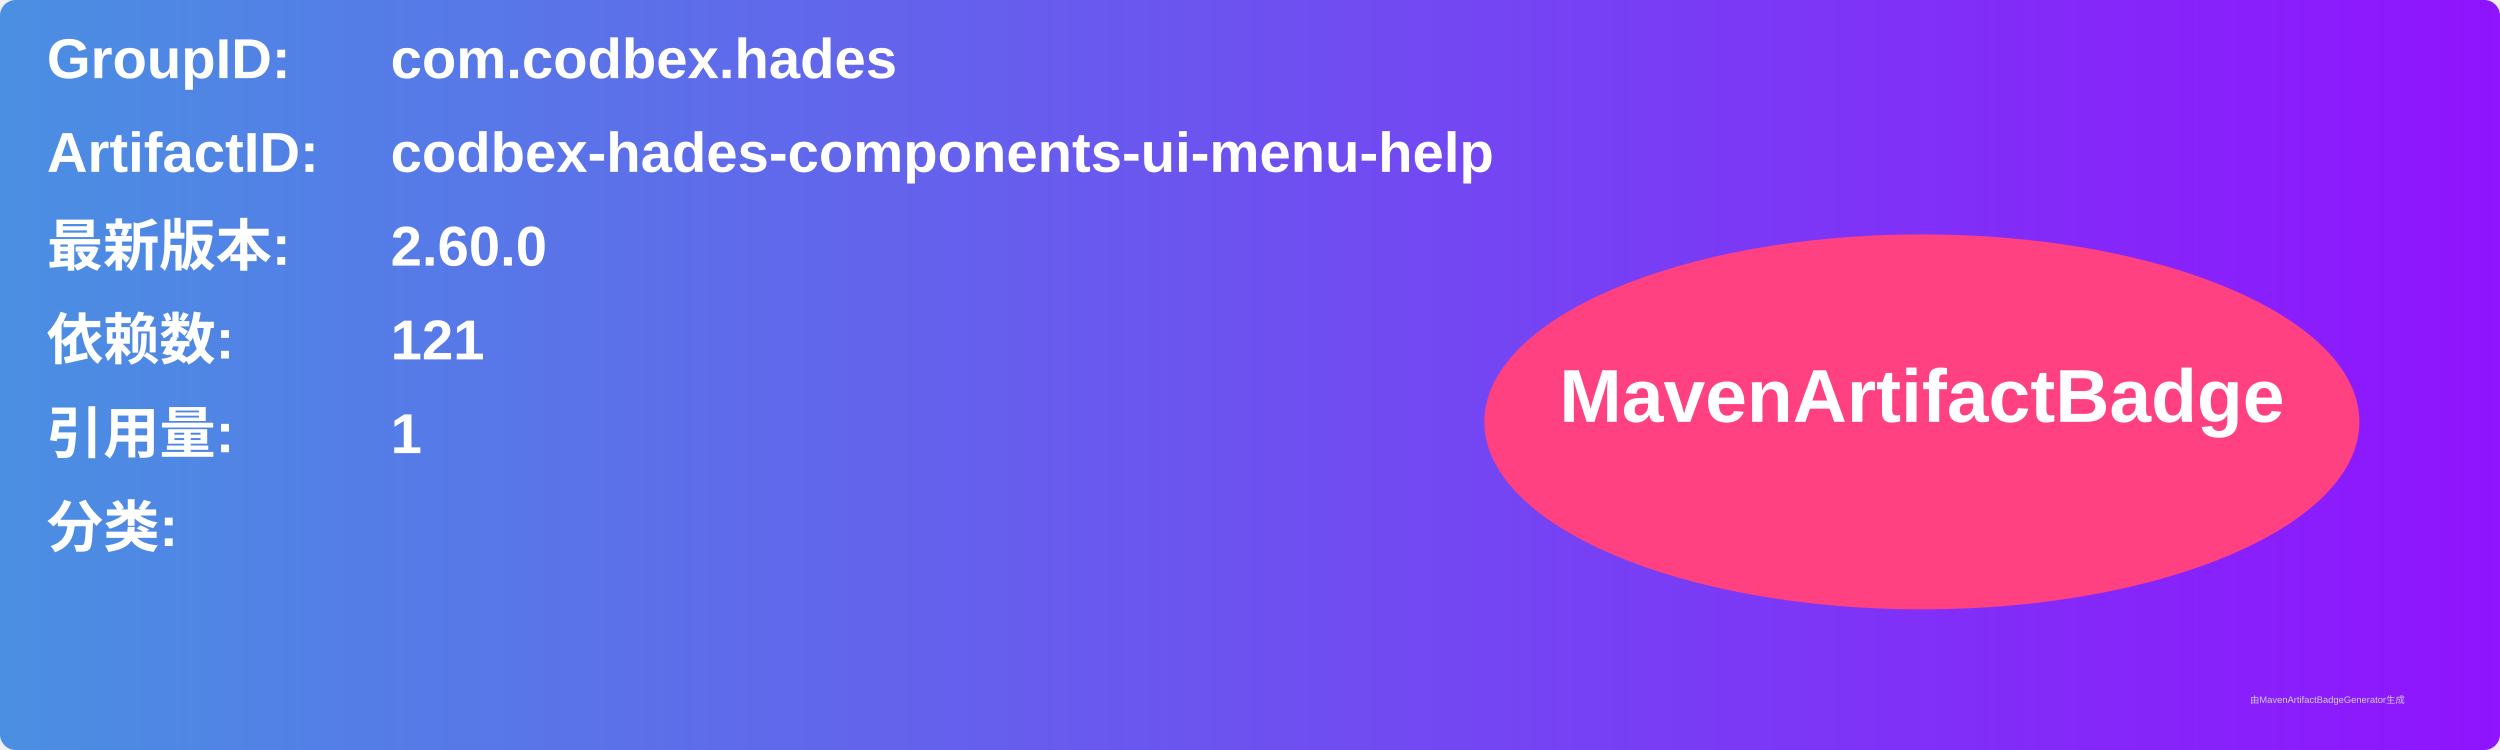
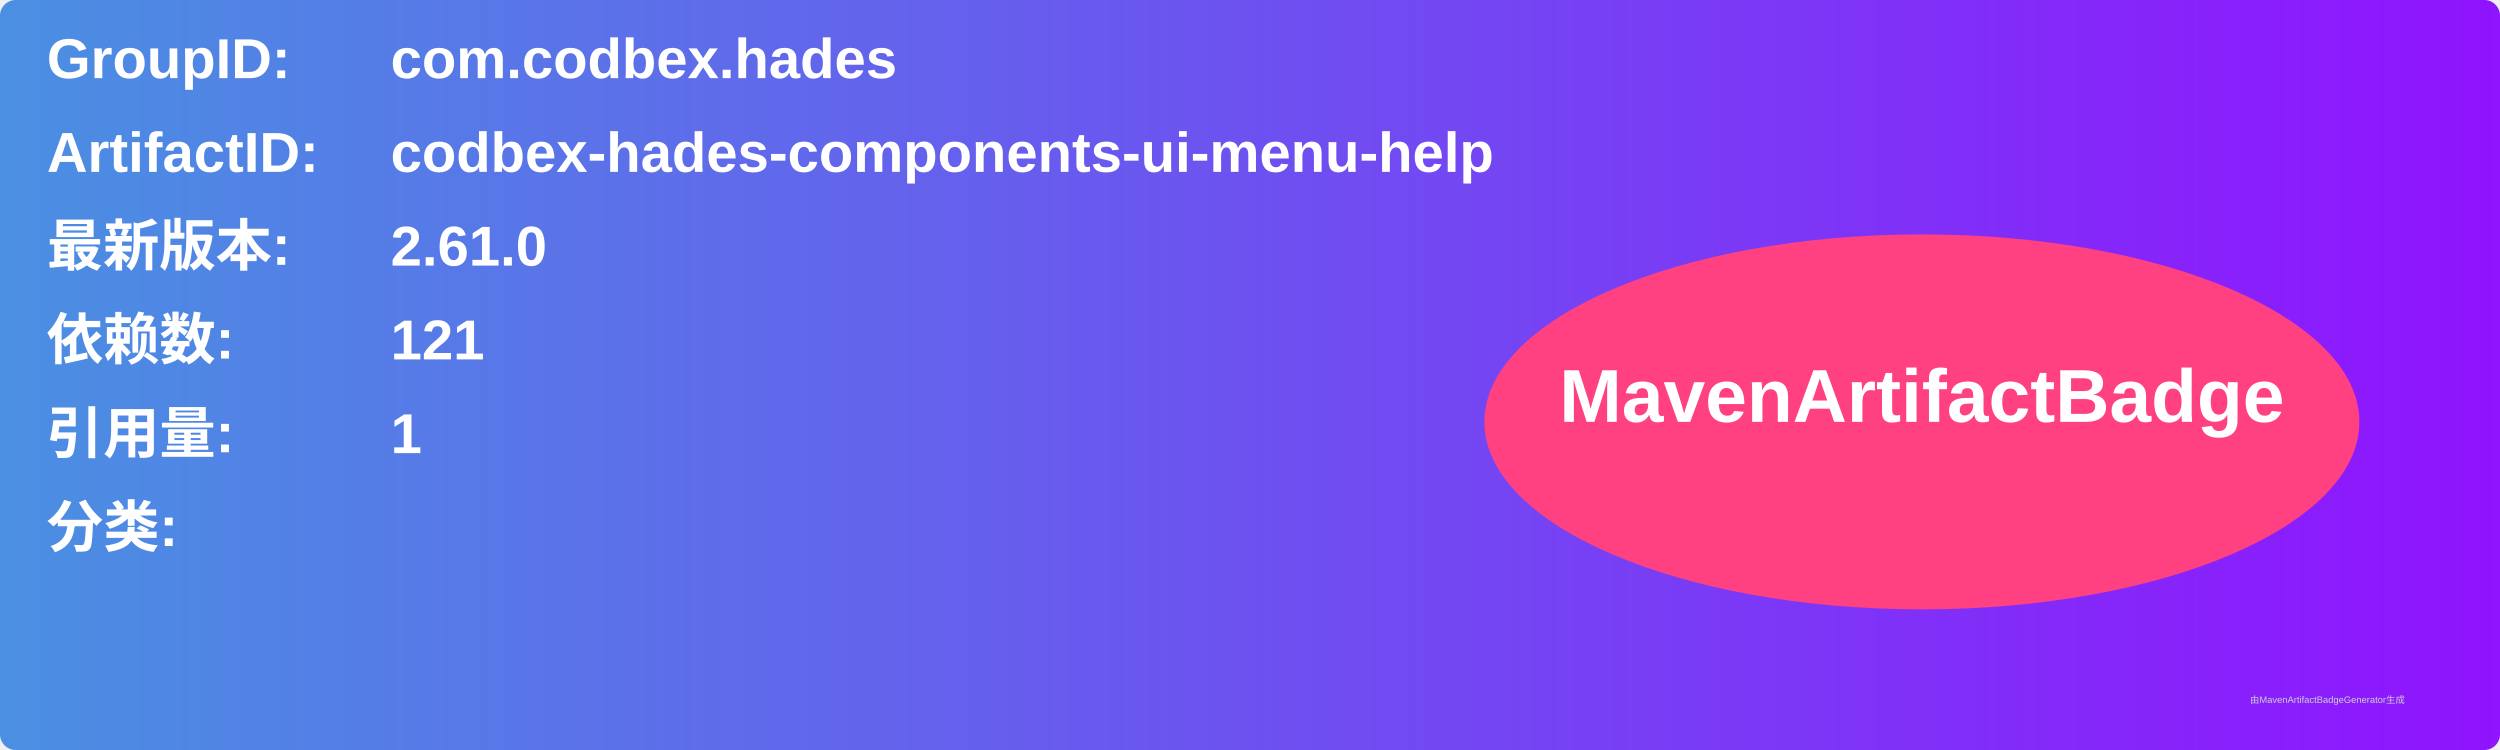
<svg xmlns="http://www.w3.org/2000/svg" width="800" height="240" viewBox="0 0 800 240">
  <linearGradient id="grad" x1="0%" y1="0%" x2="100%" y2="0%">
    <stop offset="0%" stop-color="#4a90e2" />
    <stop offset="100%" stop-color="#9013fe" />
  </linearGradient>
  <rect width="100%" height="100%" rx="5" ry="5" fill="url(#grad)" />
  <g transform="translate(15, 15)">
    <text x="0" y="10" font-family="Arial" font-size="18" fill="white" font-weight="bold" width="260">GroupID:</text>
    <text x="110" y="10" font-family="Arial" font-size="18" fill="white" font-weight="bold" width="460">com.codbex.hades</text>
    <text x="0" y="40" font-family="Arial" font-size="18" fill="white" font-weight="bold" width="260">ArtifactID:</text>
    <text x="110" y="40" font-family="Arial" font-size="18" fill="white" font-weight="bold" width="460">codbex-hades-components-ui-menu-help</text>
    <text x="0" y="70" font-family="Arial" font-size="18" fill="white" font-weight="bold">最新版本:</text>
    <text x="110" y="70" font-family="Arial" font-size="18" fill="white" font-weight="bold">
-       <tspan font-weight="bold">2.60.0</tspan>
+       <tspan font-weight="bold">2.61.0</tspan>
    </text>
    <text x="0" y="100" font-family="Arial" font-size="18" fill="white" font-weight="bold">依赖数: </text>
    <text x="110" y="100" font-family="Arial" font-size="18" fill="white">
      <tspan font-weight="bold">121</tspan>
    </text>
    <text x="0" y="130" font-family="Arial" font-size="18" fill="white" font-weight="bold">引用量: </text>
    <text x="110" y="130" font-family="Arial" font-size="18" fill="white">
      <tspan font-weight="bold">1</tspan>
    </text>
    <text x="0" y="160" font-family="Arial" font-size="18" fill="white" font-weight="bold">分类:</text>
    <text x="10" y="190" font-family="Arial" font-size="10" fill="white">
      <tspan font-weight="bold" />
    </text>
    <ellipse cx="600" cy="120" rx="140" ry="60" fill="#ff4081" />
    <text x="600" y="120" text-anchor="middle" font-family="Arial" font-size="24" fill="white" font-weight="bold">MavenArtifactBadge</text>
  </g>
  <text x="720" y="225" font-family="Arial" font-size="3" fill="#d0d0d0">由MavenArtifactBadgeGenerator生成</text>
</svg>
